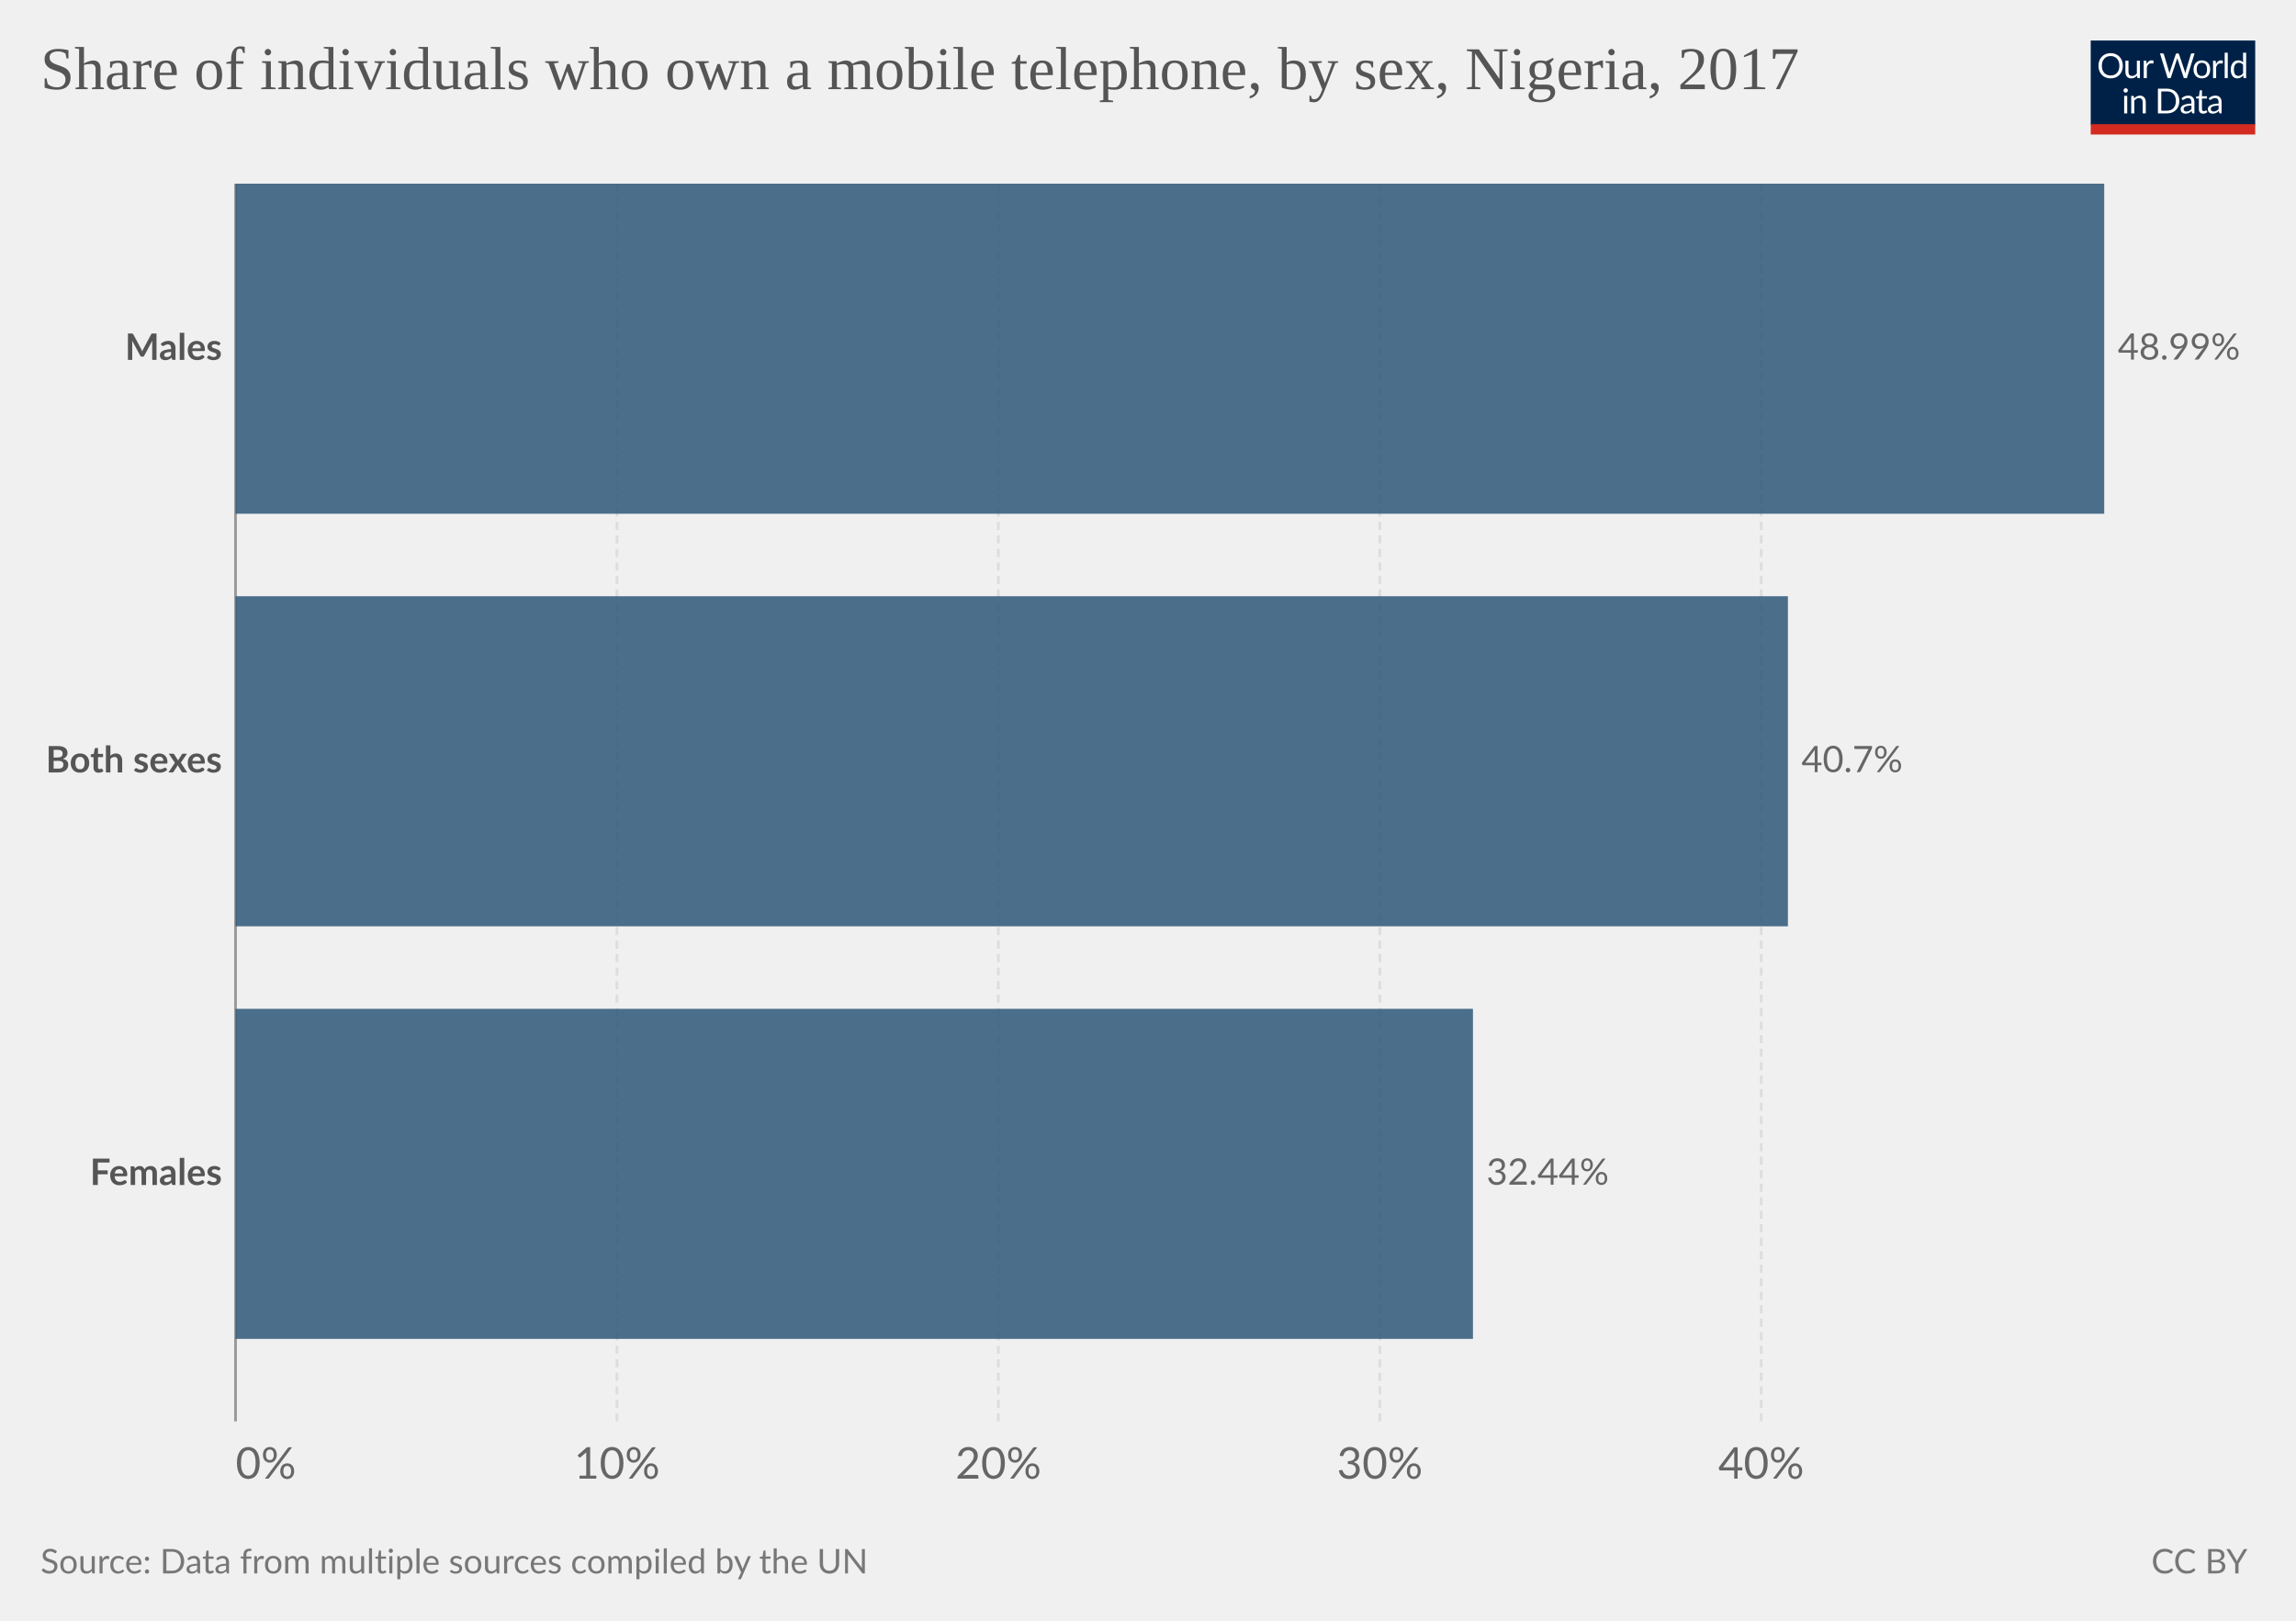
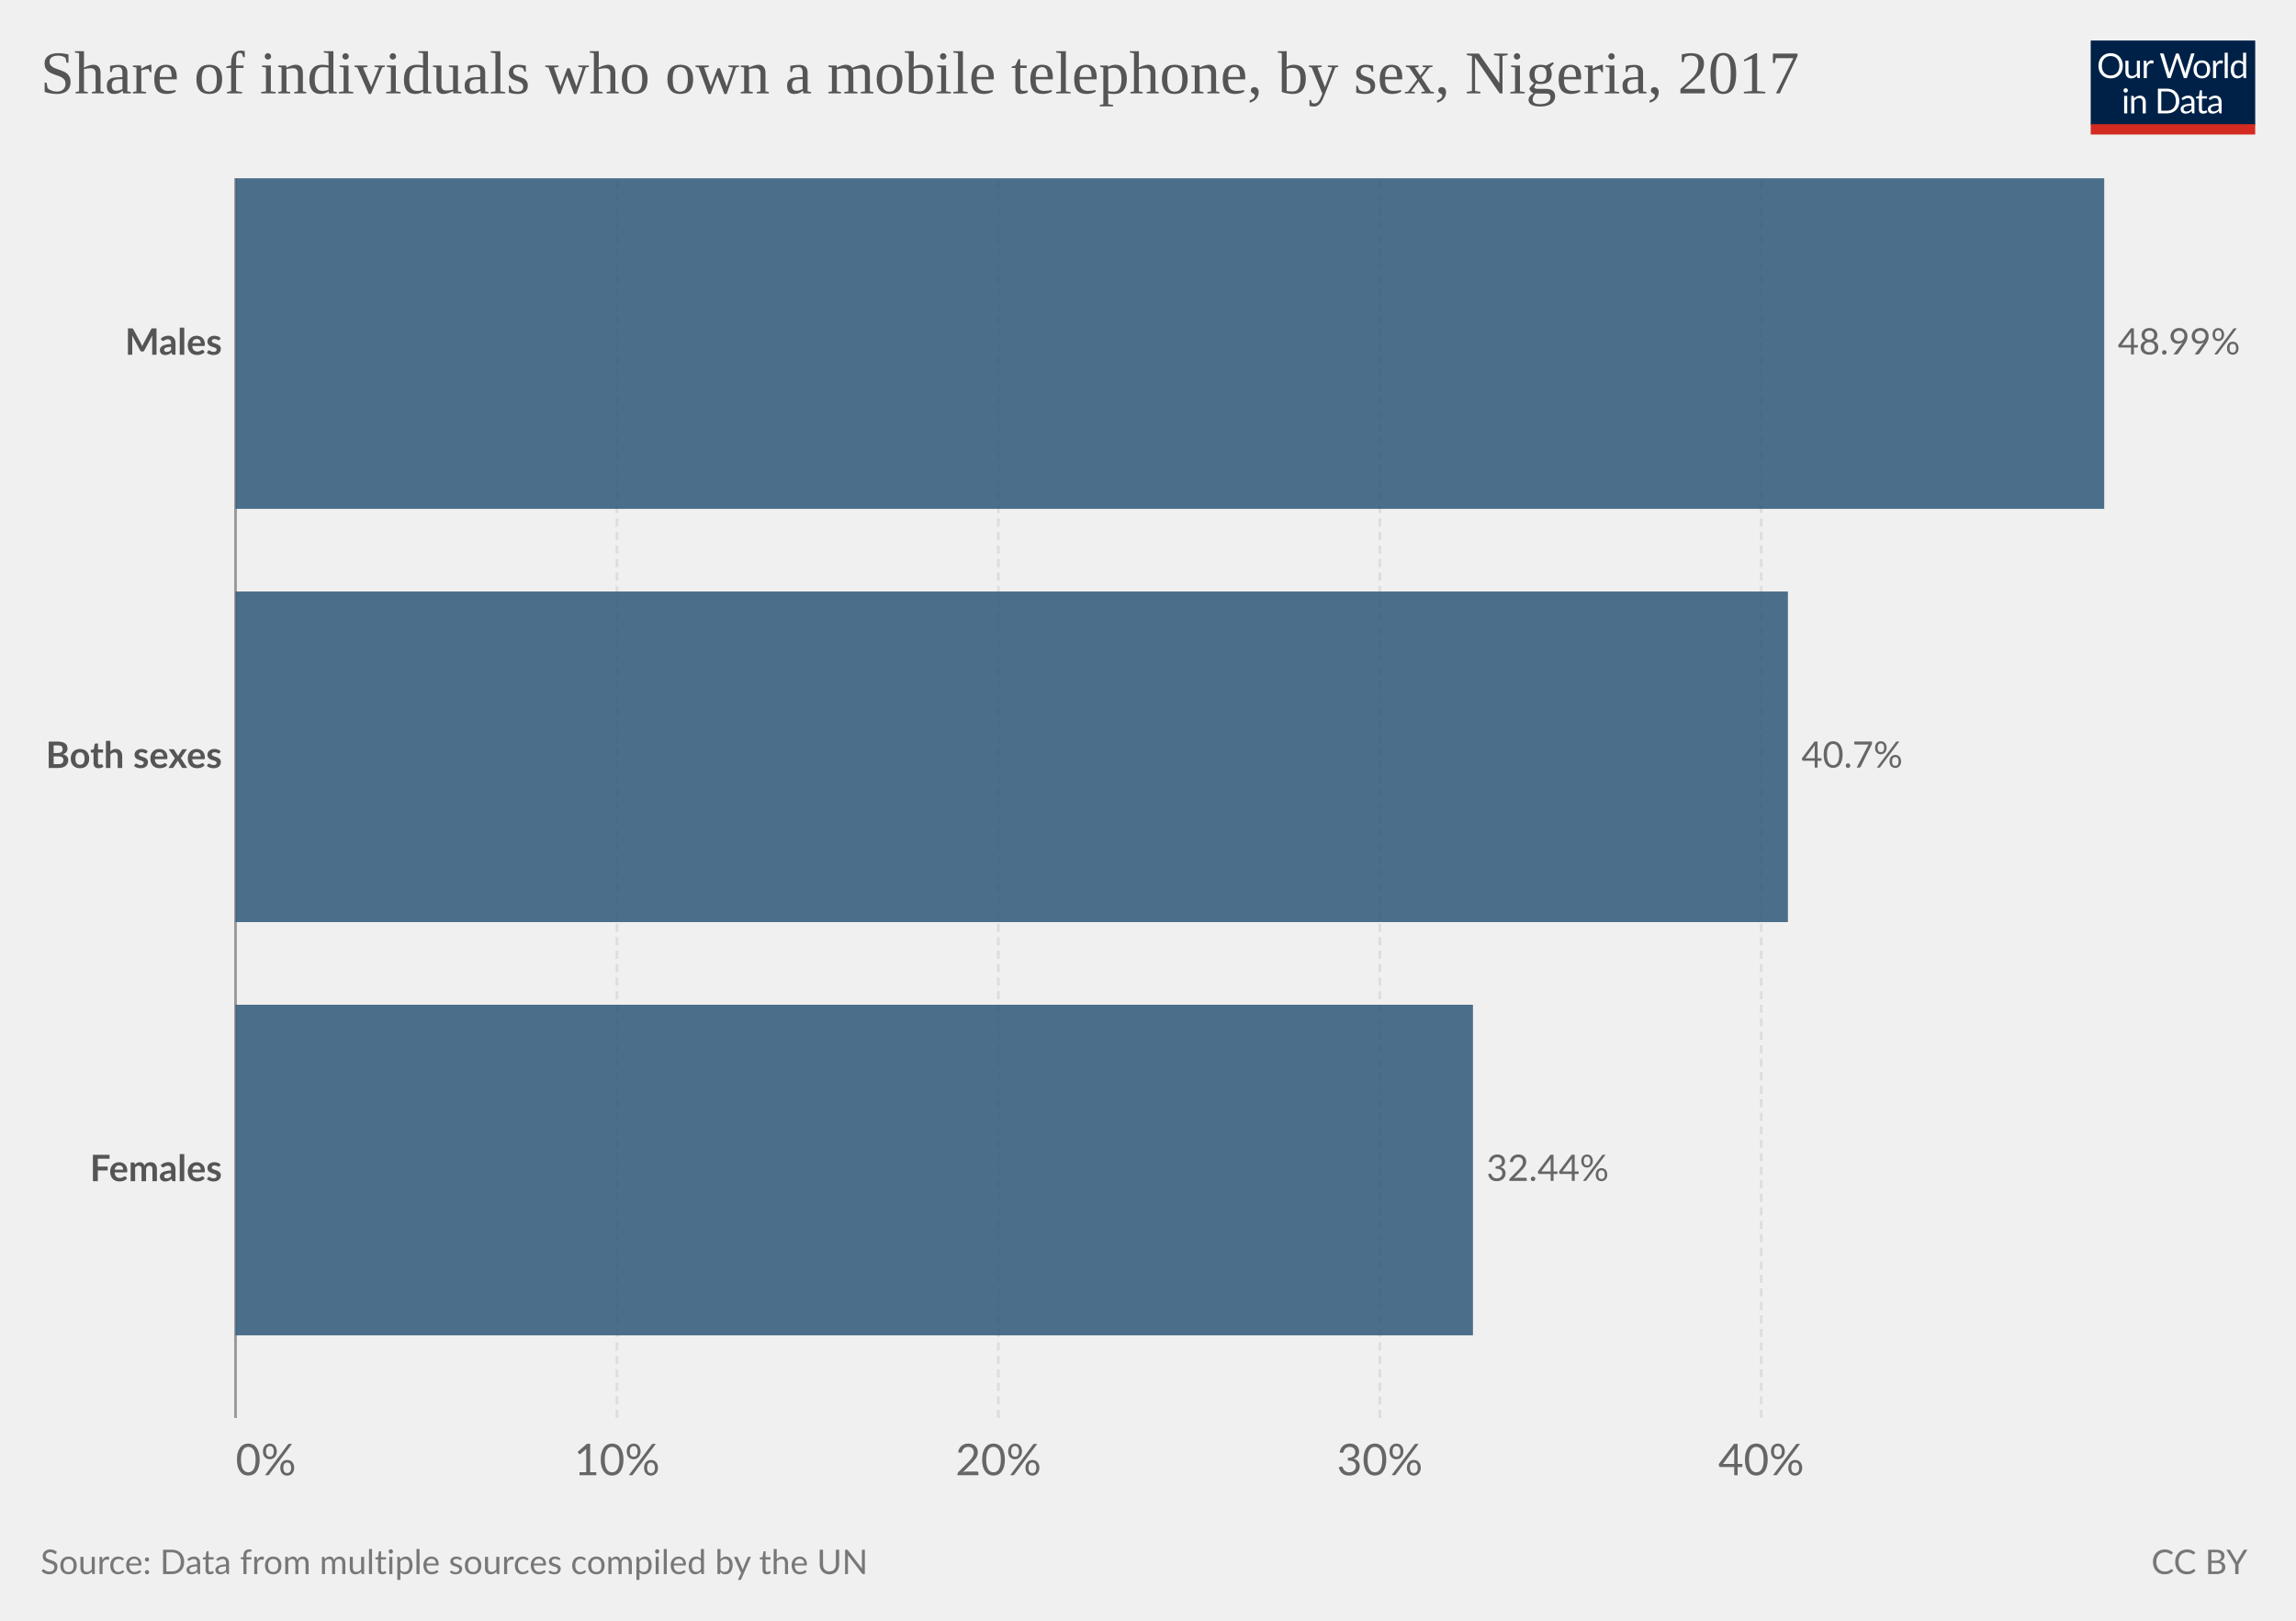
<svg xmlns="http://www.w3.org/2000/svg" version="1.1" style="font-family:Lato,'Helvetica Neue',Helvetica,Arial,sans-serif;font-size:18px;background-color:#fff;text-rendering:geometricPrecision;-webkit-font-smoothing:antialiased" width="850" height="600" viewBox="0 0 850 600">
  <g class="HeaderView">
    <g transform="matrix(.29 0 0 .29 774 15)">
      <svg className="owidLog" width="210" height="120" viewBox="0 0 210 120" fill="none">
        <g clip-path="url(#a)">
          <path d="M0 0h210v107.89H0V0z" fill="#002147" />
          <path d="M40.98 32.25c0 2.36-.38 4.53-1.12 6.51a14.26 14.26 0 0 1-8.1 8.4c-1.9.78-4.02 1.17-6.34 1.17a16.6 16.6 0 0 1-6.33-1.17 14.31 14.31 0 0 1-8.08-8.4 18.29 18.29 0 0 1-1.12-6.51c0-2.36.38-4.53 1.12-6.5.75-1.97 1.8-3.67 3.17-5.1a14.32 14.32 0 0 1 4.9-3.34c1.92-.8 4.03-1.19 6.34-1.19 2.32 0 4.43.4 6.34 1.19 1.92.8 3.56 1.9 4.93 3.34a14.87 14.87 0 0 1 3.17 5.1 18.1 18.1 0 0 1 1.12 6.5zm-4.38 0c0-1.94-.26-3.68-.8-5.22a10.91 10.91 0 0 0-2.24-3.89 9.68 9.68 0 0 0-3.52-2.46 11.95 11.95 0 0 0-4.62-.86c-1.68 0-3.21.28-4.6.86a9.88 9.88 0 0 0-3.54 2.46 10.91 10.91 0 0 0-2.24 3.9c-.53 1.53-.8 3.27-.8 5.2 0 1.94.27 3.68.8 5.22a11.17 11.17 0 0 0 2.24 3.9 10.01 10.01 0 0 0 3.55 2.44c1.38.56 2.9.83 4.6.83s3.24-.27 4.61-.83a9.8 9.8 0 0 0 3.52-2.44 11.17 11.17 0 0 0 2.25-3.9c.53-1.54.8-3.28.8-5.21zm26.22-6.54V48H60.5c-.56 0-.9-.27-1.05-.81l-.31-2.4a12.45 12.45 0 0 1-3.26 2.6c-1.2.64-2.58.96-4.13.96-1.22 0-2.3-.2-3.24-.6a6.52 6.52 0 0 1-2.33-1.7 7.37 7.37 0 0 1-1.43-2.67c-.3-1.04-.46-2.2-.46-3.45V25.7h3.91v14.22c0 1.68.38 2.99 1.15 3.91.77.93 1.96 1.39 3.54 1.39 1.16 0 2.24-.27 3.23-.82a10.42 10.42 0 0 0 2.8-2.28V25.7h3.91zm8.61 4.47a9.94 9.94 0 0 1 2.6-3.56 5.64 5.64 0 0 1 3.76-1.3c.47 0 .92.05 1.34.15.44.1.83.27 1.17.49l-.3 2.92c-.09.37-.3.55-.66.55-.2 0-.5-.04-.9-.13a6.21 6.21 0 0 0-3.24.18 4.23 4.23 0 0 0-1.47.92c-.42.4-.81.9-1.17 1.5-.33.58-.64 1.26-.92 2.02V48H67.7V25.71h2.25c.42 0 .72.08.88.25.16.16.27.44.33.83l.26 3.39zm61.16-13.7L122.75 48h-3.82l-7.99-24.05a21.95 21.95 0 0 1-.42-1.58 38.36 38.36 0 0 1-.44 1.58L102.05 48h-3.83L88.4 16.47h3.54c.38 0 .7.1.95.29.26.2.43.43.5.73l6.52 21.9.28 1.28.29 1.46.3-1.46.38-1.27 7.41-21.91c.1-.25.26-.48.51-.69.27-.22.58-.33.95-.33h1.23c.38 0 .69.1.92.29a1.77 1.77 0 0 1 .53.73l7.4 21.9a28.4 28.4 0 0 1 .68 2.62 29.52 29.52 0 0 1 .52-2.61l6.54-21.91a1.31 1.31 0 0 1 .48-.7c.27-.21.58-.32.95-.32h3.32zm9.35 8.88c1.63 0 3.1.27 4.4.82a9.43 9.43 0 0 1 5.46 5.94c.5 1.4.74 2.98.74 4.73 0 1.76-.25 3.34-.74 4.75a9.43 9.43 0 0 1-5.46 5.92c-1.3.52-2.77.79-4.4.79-1.64 0-3.12-.27-4.44-.8a9.42 9.42 0 0 1-3.35-2.3c-.92-1-1.63-2.2-2.13-3.61-.49-1.41-.73-3-.73-4.75s.24-3.33.73-4.73c.5-1.43 1.2-2.64 2.13-3.63a9.4 9.4 0 0 1 3.35-2.31c1.32-.55 2.8-.82 4.44-.82zm0 19.89c2.2 0 3.84-.73 4.93-2.2 1.08-1.48 1.63-3.54 1.63-6.18 0-2.66-.55-4.72-1.63-6.2-1.09-1.49-2.73-2.23-4.93-2.23-1.12 0-2.09.2-2.93.57a5.71 5.71 0 0 0-2.06 1.65 7.5 7.5 0 0 0-1.24 2.67c-.26 1.04-.4 2.22-.4 3.54 0 2.64.55 4.7 1.64 6.18 1.1 1.47 2.76 2.2 4.99 2.2zm17.97-15.07a9.94 9.94 0 0 1 2.6-3.56 5.64 5.64 0 0 1 3.76-1.3c.47 0 .91.05 1.34.15.44.1.83.27 1.16.49l-.28 2.92c-.09.37-.31.55-.66.55-.2 0-.5-.04-.9-.13a6.2 6.2 0 0 0-3.24.18 4.23 4.23 0 0 0-1.47.92c-.43.4-.82.9-1.17 1.5a13.1 13.1 0 0 0-.92 2.02V48h-3.94V25.71h2.24c.43 0 .72.08.88.25.17.16.28.44.33.83l.27 3.39zm15.04-14.59V48h-3.92V15.6h3.92zm19.55 15.43a6.22 6.22 0 0 0-2.38-2.05 6.7 6.7 0 0 0-2.86-.6c-2.07 0-3.66.75-4.77 2.23-1.12 1.48-1.68 3.6-1.68 6.33 0 1.46.13 2.7.38 3.74a7.29 7.29 0 0 0 1.1 2.56 4.35 4.35 0 0 0 1.78 1.45c.7.3 1.5.46 2.4.46 1.29 0 2.41-.3 3.36-.88a9.6 9.6 0 0 0 2.67-2.49V31.02zm3.91-15.43V48h-2.33c-.56 0-.9-.27-1.06-.81l-.35-2.71a12.13 12.13 0 0 1-3.25 2.77 8.28 8.28 0 0 1-4.23 1.06 7.31 7.31 0 0 1-6.14-2.9c-.73-.96-1.3-2.15-1.69-3.57a18.35 18.35 0 0 1 .07-9.48 11.29 11.29 0 0 1 1.89-3.7 8.7 8.7 0 0 1 7.06-3.34 7.96 7.96 0 0 1 6.12 2.62V15.59h3.91zM46.61 70.71V93H42.7V70.71h3.91zm.84-7c0 .39-.08.75-.24 1.09a2.81 2.81 0 0 1-1.52 1.47 2.67 2.67 0 0 1-2.16 0 2.9 2.9 0 0 1-1.45-1.47 2.67 2.67 0 0 1 0-2.16c.15-.35.35-.65.6-.9.25-.27.53-.47.85-.62a2.67 2.67 0 0 1 2.16 0c.35.15.65.35.9.62.27.25.47.55.62.9.16.34.24.7.24 1.08zm7.97 10.24c.49-.54 1-1.04 1.54-1.48a9.85 9.85 0 0 1 3.66-1.84 8.96 8.96 0 0 1 5.43.35c.94.4 1.72.97 2.33 1.71a7.36 7.36 0 0 1 1.43 2.67c.32 1.04.49 2.19.49 3.45V93h-3.94V78.81c0-1.69-.4-3-1.17-3.92-.76-.93-1.93-1.4-3.5-1.4a6.6 6.6 0 0 0-3.25.83c-1 .56-1.92 1.31-2.77 2.27V93h-3.94V70.71h2.35c.56 0 .9.28 1.04.82l.3 2.42zm57.7 3.3c0 2.36-.37 4.5-1.11 6.44a14.3 14.3 0 0 1-3.17 4.98 14.1 14.1 0 0 1-4.93 3.2c-1.9.76-4.02 1.13-6.33 1.13H85.8V61.47h11.77c2.31 0 4.42.39 6.33 1.15a13.8 13.8 0 0 1 8.1 8.18 17.75 17.75 0 0 1 1.12 6.45zm-4.37 0c0-1.94-.26-3.67-.8-5.2a10.94 10.94 0 0 0-2.23-3.87 9.57 9.57 0 0 0-3.53-2.42 12.23 12.23 0 0 0-4.61-.83h-7.5v24.62h7.5c1.7 0 3.24-.28 4.61-.84a9.7 9.7 0 0 0 3.53-2.4 10.94 10.94 0 0 0 2.24-3.87c.53-1.53.8-3.26.8-5.2zm19.8 5.72c-1.8.06-3.34.2-4.62.44-1.26.22-2.3.51-3.1.88-.8.36-1.37.8-1.74 1.3-.35.5-.53 1.05-.53 1.67 0 .58.1 1.1.3 1.52a3 3 0 0 0 .76 1.05c.34.27.73.46 1.17.6a6.13 6.13 0 0 0 1.45.17 7.28 7.28 0 0 0 3.5-.81 11.95 11.95 0 0 0 2.82-2.2v-4.62zm-12.65-9.11a12.73 12.73 0 0 1 3.98-2.66c1.43-.59 3-.88 4.73-.88 1.25 0 2.36.2 3.33.61a6.81 6.81 0 0 1 3.94 4.38c.33 1.04.5 2.19.5 3.43V93h-1.74a1.8 1.8 0 0 1-.88-.18c-.2-.13-.36-.38-.48-.74l-.44-2.12-1.72 1.46a9.48 9.48 0 0 1-3.74 1.7c-.69.15-1.46.23-2.3.23-.87 0-1.69-.12-2.45-.35a5.34 5.34 0 0 1-3.34-2.93 6.64 6.64 0 0 1-.49-2.64c0-.88.25-1.72.73-2.53a6.33 6.33 0 0 1 2.35-2.17c1.09-.63 2.5-1.15 4.25-1.54 1.75-.41 3.89-.65 6.42-.7v-1.75c0-1.73-.37-3.03-1.12-3.91-.75-.9-1.84-1.34-3.28-1.34-.97 0-1.78.12-2.44.37-.64.23-1.2.5-1.7.81l-1.23.82c-.33.23-.67.35-1 .35-.27 0-.5-.07-.69-.2a2.1 2.1 0 0 1-.48-.53l-.7-1.25zm27.67 19.5c-1.76 0-3.12-.5-4.07-1.48-.94-.98-1.41-2.4-1.41-4.25V74h-2.68a.9.9 0 0 1-.6-.2c-.16-.14-.24-.36-.24-.66v-1.56l3.65-.46.9-6.89a.9.9 0 0 1 .29-.52.88.88 0 0 1 .62-.22H142v7.67h6.44V74H142v13.38c0 .94.22 1.63.68 2.09.45.45 1.04.68 1.76.68a3.21 3.21 0 0 0 1.85-.53l.55-.35c.16-.12.3-.18.41-.18.2 0 .4.13.55.38l1.15 1.87a7.45 7.45 0 0 1-2.44 1.5 8.53 8.53 0 0 1-2.95.52zm19.68-10.4c-1.8.07-3.34.21-4.62.45-1.26.22-2.3.51-3.1.88-.8.36-1.37.8-1.74 1.3-.35.5-.53 1.05-.53 1.67 0 .58.1 1.1.3 1.52a2.9 2.9 0 0 0 .76 1.05c.34.27.73.46 1.17.6a6.13 6.13 0 0 0 1.45.17 7.3 7.3 0 0 0 3.5-.81 12.04 12.04 0 0 0 2.82-2.2v-4.62zm-12.65-9.1a12.72 12.72 0 0 1 3.99-2.66c1.42-.59 3-.88 4.72-.88 1.25 0 2.36.2 3.33.61a6.81 6.81 0 0 1 3.94 4.38c.33 1.04.5 2.19.5 3.43V93h-1.74a1.8 1.8 0 0 1-.88-.18c-.2-.13-.36-.38-.48-.74l-.44-2.12-1.72 1.46a9.48 9.48 0 0 1-3.74 1.7c-.69.15-1.46.23-2.3.23-.87 0-1.69-.12-2.45-.35a5.33 5.33 0 0 1-3.34-2.93 6.62 6.62 0 0 1-.49-2.64c0-.88.25-1.72.73-2.53a6.33 6.33 0 0 1 2.35-2.17c1.09-.63 2.5-1.15 4.25-1.54a31.2 31.2 0 0 1 6.42-.7v-1.75c0-1.73-.37-3.03-1.12-3.91-.75-.9-1.84-1.34-3.28-1.34-.97 0-1.78.12-2.44.37-.64.23-1.2.5-1.7.81l-1.22.82c-.34.23-.68.35-1.02.35-.26 0-.49-.07-.68-.2a1.88 1.88 0 0 1-.48-.53l-.7-1.25zM40.98 32.25c0 2.36-.38 4.53-1.12 6.51a14.26 14.26 0 0 1-8.1 8.4c-1.9.78-4.02 1.17-6.34 1.17a16.6 16.6 0 0 1-6.33-1.17 14.31 14.31 0 0 1-8.08-8.4 18.29 18.29 0 0 1-1.12-6.51c0-2.36.38-4.53 1.12-6.5.75-1.97 1.8-3.67 3.17-5.1a14.32 14.32 0 0 1 4.9-3.34c1.92-.8 4.03-1.19 6.34-1.19 2.32 0 4.43.4 6.34 1.19 1.92.8 3.56 1.9 4.93 3.34a14.87 14.87 0 0 1 3.17 5.1 18.1 18.1 0 0 1 1.12 6.5zm-4.38 0c0-1.94-.26-3.68-.8-5.22a10.91 10.91 0 0 0-2.24-3.89 9.68 9.68 0 0 0-3.52-2.46 11.95 11.95 0 0 0-4.62-.86c-1.68 0-3.21.28-4.6.86a9.88 9.88 0 0 0-3.54 2.46 10.91 10.91 0 0 0-2.24 3.9c-.53 1.53-.8 3.27-.8 5.2 0 1.94.27 3.68.8 5.22a11.17 11.17 0 0 0 2.24 3.9 10.01 10.01 0 0 0 3.55 2.44c1.38.56 2.9.83 4.6.83s3.24-.27 4.61-.83a9.8 9.8 0 0 0 3.52-2.44 11.17 11.17 0 0 0 2.25-3.9c.53-1.54.8-3.28.8-5.21zm26.22-6.54V48H60.5c-.56 0-.9-.27-1.05-.81l-.31-2.4a12.45 12.45 0 0 1-3.26 2.6c-1.2.64-2.58.96-4.13.96-1.22 0-2.3-.2-3.24-.6a6.52 6.52 0 0 1-2.33-1.7 7.37 7.37 0 0 1-1.43-2.67c-.3-1.04-.46-2.2-.46-3.45V25.7h3.91v14.22c0 1.68.38 2.99 1.15 3.91.77.93 1.96 1.39 3.54 1.39 1.16 0 2.24-.27 3.23-.82a10.42 10.42 0 0 0 2.8-2.28V25.7h3.91zm8.61 4.47a9.94 9.94 0 0 1 2.6-3.56 5.64 5.64 0 0 1 3.76-1.3c.47 0 .92.05 1.34.15.44.1.83.27 1.17.49l-.3 2.92c-.09.37-.3.55-.66.55-.2 0-.5-.04-.9-.13a6.21 6.21 0 0 0-3.24.18 4.23 4.23 0 0 0-1.47.92c-.42.4-.81.9-1.17 1.5-.33.58-.64 1.26-.92 2.02V48H67.7V25.71h2.25c.42 0 .72.08.88.25.16.16.27.44.33.83l.26 3.39zm61.16-13.7L122.75 48h-3.82l-7.99-24.05a21.95 21.95 0 0 1-.42-1.58 38.36 38.36 0 0 1-.44 1.58L102.05 48h-3.83L88.4 16.47h3.54c.38 0 .7.1.95.29.26.2.43.43.5.73l6.52 21.9.28 1.28.29 1.46.3-1.46.38-1.27 7.41-21.91c.1-.25.26-.48.51-.69.27-.22.58-.33.95-.33h1.23c.38 0 .69.1.92.29a1.77 1.77 0 0 1 .53.73l7.4 21.9a28.4 28.4 0 0 1 .68 2.62 29.52 29.52 0 0 1 .52-2.61l6.54-21.91a1.31 1.31 0 0 1 .48-.7c.27-.21.58-.32.95-.32h3.32zm9.35 8.88c1.63 0 3.1.27 4.4.82a9.43 9.43 0 0 1 5.46 5.94c.5 1.4.74 2.98.74 4.73 0 1.76-.25 3.34-.74 4.75a9.43 9.43 0 0 1-5.46 5.92c-1.3.52-2.77.79-4.4.79-1.64 0-3.12-.27-4.44-.8a9.42 9.42 0 0 1-3.35-2.3c-.92-1-1.63-2.2-2.13-3.61-.49-1.41-.73-3-.73-4.75s.24-3.33.73-4.73c.5-1.43 1.2-2.64 2.13-3.63a9.4 9.4 0 0 1 3.35-2.31c1.32-.55 2.8-.82 4.44-.82zm0 19.89c2.2 0 3.84-.73 4.93-2.2 1.08-1.48 1.63-3.54 1.63-6.18 0-2.66-.55-4.72-1.63-6.2-1.09-1.49-2.73-2.23-4.93-2.23-1.12 0-2.09.2-2.93.57a5.71 5.71 0 0 0-2.06 1.65 7.5 7.5 0 0 0-1.24 2.67c-.26 1.04-.4 2.22-.4 3.54 0 2.64.55 4.7 1.64 6.18 1.1 1.47 2.76 2.2 4.99 2.2zm17.97-15.07a9.94 9.94 0 0 1 2.6-3.56 5.64 5.64 0 0 1 3.76-1.3c.47 0 .91.05 1.34.15.44.1.83.27 1.16.49l-.28 2.92c-.09.37-.31.55-.66.55-.2 0-.5-.04-.9-.13a6.2 6.2 0 0 0-3.24.18 4.23 4.23 0 0 0-1.47.92c-.43.4-.82.9-1.17 1.5a13.1 13.1 0 0 0-.92 2.02V48h-3.94V25.71h2.24c.43 0 .72.08.88.25.17.16.28.44.33.83l.27 3.39zm15.04-14.59V48h-3.92V15.6h3.92zm19.55 15.43a6.22 6.22 0 0 0-2.38-2.05 6.7 6.7 0 0 0-2.86-.6c-2.07 0-3.66.75-4.77 2.23-1.12 1.48-1.68 3.6-1.68 6.33 0 1.46.13 2.7.38 3.74a7.29 7.29 0 0 0 1.1 2.56 4.35 4.35 0 0 0 1.78 1.45c.7.3 1.5.46 2.4.46 1.29 0 2.41-.3 3.36-.88a9.6 9.6 0 0 0 2.67-2.49V31.02zm3.91-15.43V48h-2.33c-.56 0-.9-.27-1.06-.81l-.35-2.71a12.13 12.13 0 0 1-3.25 2.77 8.28 8.28 0 0 1-4.23 1.06 7.31 7.31 0 0 1-6.14-2.9c-.73-.96-1.3-2.15-1.69-3.57a18.35 18.35 0 0 1 .07-9.48 11.29 11.29 0 0 1 1.89-3.7 8.7 8.7 0 0 1 7.06-3.34 7.96 7.96 0 0 1 6.12 2.62V15.59h3.91zM46.61 70.71V93H42.7V70.71h3.91zm.84-7c0 .39-.08.75-.24 1.09a2.81 2.81 0 0 1-1.52 1.47 2.67 2.67 0 0 1-2.16 0 2.9 2.9 0 0 1-1.45-1.47 2.67 2.67 0 0 1 0-2.16c.15-.35.35-.65.6-.9.25-.27.53-.47.85-.62a2.67 2.67 0 0 1 2.16 0c.35.15.65.35.9.62.27.25.47.55.62.9.16.34.24.7.24 1.08zm7.97 10.24c.49-.54 1-1.04 1.54-1.48a9.85 9.85 0 0 1 3.66-1.84 8.96 8.96 0 0 1 5.43.35c.94.4 1.72.97 2.33 1.71a7.36 7.36 0 0 1 1.43 2.67c.32 1.04.49 2.19.49 3.45V93h-3.94V78.81c0-1.69-.4-3-1.17-3.92-.76-.93-1.93-1.4-3.5-1.4a6.6 6.6 0 0 0-3.25.83c-1 .56-1.92 1.31-2.77 2.27V93h-3.94V70.71h2.35c.56 0 .9.28 1.04.82l.3 2.42zm57.7 3.3c0 2.36-.37 4.5-1.11 6.44a14.3 14.3 0 0 1-3.17 4.98 14.1 14.1 0 0 1-4.93 3.2c-1.9.76-4.02 1.13-6.33 1.13H85.8V61.47h11.77c2.31 0 4.42.39 6.33 1.15a13.8 13.8 0 0 1 8.1 8.18 17.75 17.75 0 0 1 1.12 6.45zm-4.37 0c0-1.94-.26-3.67-.8-5.2a10.94 10.94 0 0 0-2.23-3.87 9.57 9.57 0 0 0-3.53-2.42 12.23 12.23 0 0 0-4.61-.83h-7.5v24.62h7.5c1.7 0 3.24-.28 4.61-.84a9.7 9.7 0 0 0 3.53-2.4 10.94 10.94 0 0 0 2.24-3.87c.53-1.53.8-3.26.8-5.2zm19.8 5.72c-1.8.06-3.34.2-4.62.44-1.26.22-2.3.51-3.1.88-.8.36-1.37.8-1.74 1.3-.35.5-.53 1.05-.53 1.67 0 .58.1 1.1.3 1.52a3 3 0 0 0 .76 1.05c.34.27.73.46 1.17.6a6.13 6.13 0 0 0 1.45.17 7.28 7.28 0 0 0 3.5-.81 11.95 11.95 0 0 0 2.82-2.2v-4.62zm-12.65-9.11a12.73 12.73 0 0 1 3.98-2.66c1.43-.59 3-.88 4.73-.88 1.25 0 2.36.2 3.33.61a6.81 6.81 0 0 1 3.94 4.38c.33 1.04.5 2.19.5 3.43V93h-1.74a1.8 1.8 0 0 1-.88-.18c-.2-.13-.36-.38-.48-.74l-.44-2.12-1.72 1.46a9.48 9.48 0 0 1-3.74 1.7c-.69.15-1.46.23-2.3.23-.87 0-1.69-.12-2.45-.35a5.34 5.34 0 0 1-3.34-2.93 6.64 6.64 0 0 1-.49-2.64c0-.88.25-1.72.73-2.53a6.33 6.33 0 0 1 2.35-2.17c1.09-.63 2.5-1.15 4.25-1.54 1.75-.41 3.89-.65 6.42-.7v-1.75c0-1.73-.37-3.03-1.12-3.91-.75-.9-1.84-1.34-3.28-1.34-.97 0-1.78.12-2.44.37-.64.23-1.2.5-1.7.81l-1.23.82c-.33.23-.67.35-1 .35-.27 0-.5-.07-.69-.2a2.1 2.1 0 0 1-.48-.53l-.7-1.25zm27.67 19.5c-1.76 0-3.12-.5-4.07-1.48-.94-.98-1.41-2.4-1.41-4.25V74h-2.68a.9.9 0 0 1-.6-.2c-.16-.14-.24-.36-.24-.66v-1.56l3.65-.46.9-6.89a.9.9 0 0 1 .29-.52.88.88 0 0 1 .62-.22H142v7.67h6.44V74H142v13.38c0 .94.22 1.63.68 2.09.45.45 1.04.68 1.76.68a3.21 3.21 0 0 0 1.85-.53l.55-.35c.16-.12.3-.18.41-.18.2 0 .4.13.55.38l1.15 1.87a7.45 7.45 0 0 1-2.44 1.5 8.53 8.53 0 0 1-2.95.52zm19.68-10.4c-1.8.07-3.34.21-4.62.45-1.26.22-2.3.51-3.1.88-.8.36-1.37.8-1.74 1.3-.35.5-.53 1.05-.53 1.67 0 .58.1 1.1.3 1.52a2.9 2.9 0 0 0 .76 1.05c.34.27.73.46 1.17.6a6.13 6.13 0 0 0 1.45.17 7.3 7.3 0 0 0 3.5-.81 12.04 12.04 0 0 0 2.82-2.2v-4.62zm-12.65-9.1a12.72 12.72 0 0 1 3.99-2.66c1.42-.59 3-.88 4.72-.88 1.25 0 2.36.2 3.33.61a6.81 6.81 0 0 1 3.94 4.38c.33 1.04.5 2.19.5 3.43V93h-1.74a1.8 1.8 0 0 1-.88-.18c-.2-.13-.36-.38-.48-.74l-.44-2.12-1.72 1.46a9.48 9.48 0 0 1-3.74 1.7c-.69.15-1.46.23-2.3.23-.87 0-1.69-.12-2.45-.35a5.33 5.33 0 0 1-3.34-2.93 6.62 6.62 0 0 1-.49-2.64c0-.88.25-1.72.73-2.53a6.33 6.33 0 0 1 2.35-2.17c1.09-.63 2.5-1.15 4.25-1.54a31.2 31.2 0 0 1 6.42-.7v-1.75c0-1.73-.37-3.03-1.12-3.91-.75-.9-1.84-1.34-3.28-1.34-.97 0-1.78.12-2.44.37-.64.23-1.2.5-1.7.81l-1.22.82c-.34.23-.68.35-1.02.35-.26 0-.49-.07-.68-.2a1.88 1.88 0 0 1-.48-.53l-.7-1.25zM40.98 32.25c0 2.36-.38 4.53-1.12 6.51a14.26 14.26 0 0 1-8.1 8.4c-1.9.78-4.02 1.17-6.34 1.17a16.6 16.6 0 0 1-6.33-1.17 14.31 14.31 0 0 1-8.08-8.4 18.29 18.29 0 0 1-1.12-6.51c0-2.36.38-4.53 1.12-6.5.75-1.97 1.8-3.67 3.17-5.1a14.32 14.32 0 0 1 4.9-3.34c1.92-.8 4.03-1.19 6.34-1.19 2.32 0 4.43.4 6.34 1.19 1.92.8 3.56 1.9 4.93 3.34a14.87 14.87 0 0 1 3.17 5.1 18.1 18.1 0 0 1 1.12 6.5zm-4.38 0c0-1.94-.26-3.68-.8-5.22a10.91 10.91 0 0 0-2.24-3.89 9.68 9.68 0 0 0-3.52-2.46 11.95 11.95 0 0 0-4.62-.86c-1.68 0-3.21.28-4.6.86a9.88 9.88 0 0 0-3.54 2.46 10.91 10.91 0 0 0-2.24 3.9c-.53 1.53-.8 3.27-.8 5.2 0 1.94.27 3.68.8 5.22a11.17 11.17 0 0 0 2.24 3.9 10.01 10.01 0 0 0 3.55 2.44c1.38.56 2.9.83 4.6.83s3.24-.27 4.61-.83a9.8 9.8 0 0 0 3.52-2.44 11.17 11.17 0 0 0 2.25-3.9c.53-1.54.8-3.28.8-5.21zm26.22-6.54V48H60.5c-.56 0-.9-.27-1.05-.81l-.31-2.4a12.45 12.45 0 0 1-3.26 2.6c-1.2.64-2.58.96-4.13.96-1.22 0-2.3-.2-3.24-.6a6.52 6.52 0 0 1-2.33-1.7 7.37 7.37 0 0 1-1.43-2.67c-.3-1.04-.46-2.2-.46-3.45V25.7h3.91v14.22c0 1.68.38 2.99 1.15 3.91.77.93 1.96 1.39 3.54 1.39 1.16 0 2.24-.27 3.23-.82a10.42 10.42 0 0 0 2.8-2.28V25.7h3.91zm8.61 4.47a9.94 9.94 0 0 1 2.6-3.56 5.64 5.64 0 0 1 3.76-1.3c.47 0 .92.05 1.34.15.44.1.83.27 1.17.49l-.3 2.92c-.09.37-.3.55-.66.55-.2 0-.5-.04-.9-.13a6.21 6.21 0 0 0-3.24.18 4.23 4.23 0 0 0-1.47.92c-.42.4-.81.9-1.17 1.5-.33.58-.64 1.26-.92 2.02V48H67.7V25.71h2.25c.42 0 .72.08.88.25.16.16.27.44.33.83l.26 3.39zm61.16-13.7L122.75 48h-3.82l-7.99-24.05a21.95 21.95 0 0 1-.42-1.58 38.36 38.36 0 0 1-.44 1.58L102.05 48h-3.83L88.4 16.47h3.54c.38 0 .7.1.95.29.26.2.43.43.5.73l6.52 21.9.28 1.28.29 1.46.3-1.46.38-1.27 7.41-21.91c.1-.25.26-.48.51-.69.27-.22.58-.33.95-.33h1.23c.38 0 .69.1.92.29a1.77 1.77 0 0 1 .53.73l7.4 21.9a28.4 28.4 0 0 1 .68 2.62 29.52 29.52 0 0 1 .52-2.61l6.54-21.91a1.31 1.31 0 0 1 .48-.7c.27-.21.58-.32.95-.32h3.32zm9.35 8.88c1.63 0 3.1.27 4.4.82a9.43 9.43 0 0 1 5.46 5.94c.5 1.4.74 2.98.74 4.73 0 1.76-.25 3.34-.74 4.75a9.43 9.43 0 0 1-5.46 5.92c-1.3.52-2.77.79-4.4.79-1.64 0-3.12-.27-4.44-.8a9.42 9.42 0 0 1-3.35-2.3c-.92-1-1.63-2.2-2.13-3.61-.49-1.41-.73-3-.73-4.75s.24-3.33.73-4.73c.5-1.43 1.2-2.64 2.13-3.63a9.4 9.4 0 0 1 3.35-2.31c1.32-.55 2.8-.82 4.44-.82zm0 19.89c2.2 0 3.84-.73 4.93-2.2 1.08-1.48 1.63-3.54 1.63-6.18 0-2.66-.55-4.72-1.63-6.2-1.09-1.49-2.73-2.23-4.93-2.23-1.12 0-2.09.2-2.93.57a5.71 5.71 0 0 0-2.06 1.65 7.5 7.5 0 0 0-1.24 2.67c-.26 1.04-.4 2.22-.4 3.54 0 2.64.55 4.7 1.64 6.18 1.1 1.47 2.76 2.2 4.99 2.2zm17.97-15.07a9.94 9.94 0 0 1 2.6-3.56 5.64 5.64 0 0 1 3.76-1.3c.47 0 .91.05 1.34.15.44.1.83.27 1.16.49l-.28 2.92c-.09.37-.31.55-.66.55-.2 0-.5-.04-.9-.13a6.2 6.2 0 0 0-3.24.18 4.23 4.23 0 0 0-1.47.92c-.43.4-.82.9-1.17 1.5a13.1 13.1 0 0 0-.92 2.02V48h-3.94V25.71h2.24c.43 0 .72.08.88.25.17.16.28.44.33.83l.27 3.39zm15.04-14.59V48h-3.92V15.6h3.92zm19.55 15.43a6.22 6.22 0 0 0-2.38-2.05 6.7 6.7 0 0 0-2.86-.6c-2.07 0-3.66.75-4.77 2.23-1.12 1.48-1.68 3.6-1.68 6.33 0 1.46.13 2.7.38 3.74a7.29 7.29 0 0 0 1.1 2.56 4.35 4.35 0 0 0 1.78 1.45c.7.3 1.5.46 2.4.46 1.29 0 2.41-.3 3.36-.88a9.6 9.6 0 0 0 2.67-2.49V31.02zm3.91-15.43V48h-2.33c-.56 0-.9-.27-1.06-.81l-.35-2.71a12.13 12.13 0 0 1-3.25 2.77 8.28 8.28 0 0 1-4.23 1.06 7.31 7.31 0 0 1-6.14-2.9c-.73-.96-1.3-2.15-1.69-3.57a18.35 18.35 0 0 1 .07-9.48 11.29 11.29 0 0 1 1.89-3.7 8.7 8.7 0 0 1 7.06-3.34 7.96 7.96 0 0 1 6.12 2.62V15.59h3.91zM46.61 70.71V93H42.7V70.71h3.91zm.84-7c0 .39-.08.75-.24 1.09a2.81 2.81 0 0 1-1.52 1.47 2.67 2.67 0 0 1-2.16 0 2.9 2.9 0 0 1-1.45-1.47 2.67 2.67 0 0 1 0-2.16c.15-.35.35-.65.6-.9.25-.27.53-.47.85-.62a2.67 2.67 0 0 1 2.16 0c.35.15.65.35.9.62.27.25.47.55.62.9.16.34.24.7.24 1.08zm7.97 10.24c.49-.54 1-1.04 1.54-1.48a9.85 9.85 0 0 1 3.66-1.84 8.96 8.96 0 0 1 5.43.35c.94.4 1.72.97 2.33 1.71a7.36 7.36 0 0 1 1.43 2.67c.32 1.04.49 2.19.49 3.45V93h-3.94V78.81c0-1.69-.4-3-1.17-3.92-.76-.93-1.93-1.4-3.5-1.4a6.6 6.6 0 0 0-3.25.83c-1 .56-1.92 1.31-2.77 2.27V93h-3.94V70.71h2.35c.56 0 .9.28 1.04.82l.3 2.42zm57.7 3.3c0 2.36-.37 4.5-1.11 6.44a14.3 14.3 0 0 1-3.17 4.98 14.1 14.1 0 0 1-4.93 3.2c-1.9.76-4.02 1.13-6.33 1.13H85.8V61.47h11.77c2.31 0 4.42.39 6.33 1.15a13.8 13.8 0 0 1 8.1 8.18 17.75 17.75 0 0 1 1.12 6.45zm-4.37 0c0-1.94-.26-3.67-.8-5.2a10.94 10.94 0 0 0-2.23-3.87 9.57 9.57 0 0 0-3.53-2.42 12.23 12.23 0 0 0-4.61-.83h-7.5v24.62h7.5c1.7 0 3.24-.28 4.61-.84a9.7 9.7 0 0 0 3.53-2.4 10.94 10.94 0 0 0 2.24-3.87c.53-1.53.8-3.26.8-5.2zm19.8 5.72c-1.8.06-3.34.2-4.62.44-1.26.22-2.3.51-3.1.88-.8.36-1.37.8-1.74 1.3-.35.5-.53 1.05-.53 1.67 0 .58.1 1.1.3 1.52a3 3 0 0 0 .76 1.05c.34.27.73.46 1.17.6a6.13 6.13 0 0 0 1.45.17 7.28 7.28 0 0 0 3.5-.81 11.95 11.95 0 0 0 2.82-2.2v-4.62zm-12.65-9.11a12.73 12.73 0 0 1 3.98-2.66c1.43-.59 3-.88 4.73-.88 1.25 0 2.36.2 3.33.61a6.81 6.81 0 0 1 3.94 4.38c.33 1.04.5 2.19.5 3.43V93h-1.74a1.8 1.8 0 0 1-.88-.18c-.2-.13-.36-.38-.48-.74l-.44-2.12-1.72 1.46a9.48 9.48 0 0 1-3.74 1.7c-.69.15-1.46.23-2.3.23-.87 0-1.69-.12-2.45-.35a5.34 5.34 0 0 1-3.34-2.93 6.64 6.64 0 0 1-.49-2.64c0-.88.25-1.72.73-2.53a6.33 6.33 0 0 1 2.35-2.17c1.09-.63 2.5-1.15 4.25-1.54 1.75-.41 3.89-.65 6.42-.7v-1.75c0-1.73-.37-3.03-1.12-3.91-.75-.9-1.84-1.34-3.28-1.34-.97 0-1.78.12-2.44.37-.64.23-1.2.5-1.7.81l-1.23.82c-.33.23-.67.35-1 .35-.27 0-.5-.07-.69-.2a2.1 2.1 0 0 1-.48-.53l-.7-1.25zm27.67 19.5c-1.76 0-3.12-.5-4.07-1.48-.94-.98-1.41-2.4-1.41-4.25V74h-2.68a.9.9 0 0 1-.6-.2c-.16-.14-.24-.36-.24-.66v-1.56l3.65-.46.9-6.89a.9.9 0 0 1 .29-.52.88.88 0 0 1 .62-.22H142v7.67h6.44V74H142v13.38c0 .94.22 1.63.68 2.09.45.45 1.04.68 1.76.68a3.21 3.21 0 0 0 1.85-.53l.55-.35c.16-.12.3-.18.41-.18.2 0 .4.13.55.38l1.15 1.87a7.45 7.45 0 0 1-2.44 1.5 8.53 8.53 0 0 1-2.95.52zm19.68-10.4c-1.8.07-3.34.21-4.62.45-1.26.22-2.3.51-3.1.88-.8.36-1.37.8-1.74 1.3-.35.5-.53 1.05-.53 1.67 0 .58.1 1.1.3 1.52a2.9 2.9 0 0 0 .76 1.05c.34.27.73.46 1.17.6a6.13 6.13 0 0 0 1.45.17 7.3 7.3 0 0 0 3.5-.81 12.04 12.04 0 0 0 2.82-2.2v-4.62zm-12.65-9.1a12.72 12.72 0 0 1 3.99-2.66c1.42-.59 3-.88 4.72-.88 1.25 0 2.36.2 3.33.61a6.81 6.81 0 0 1 3.94 4.38c.33 1.04.5 2.19.5 3.43V93h-1.74a1.8 1.8 0 0 1-.88-.18c-.2-.13-.36-.38-.48-.74l-.44-2.12-1.72 1.46a9.48 9.48 0 0 1-3.74 1.7c-.69.15-1.46.23-2.3.23-.87 0-1.69-.12-2.45-.35a5.33 5.33 0 0 1-3.34-2.93 6.62 6.62 0 0 1-.49-2.64c0-.88.25-1.72.73-2.53a6.33 6.33 0 0 1 2.35-2.17c1.09-.63 2.5-1.15 4.25-1.54a31.2 31.2 0 0 1 6.42-.7v-1.75c0-1.73-.37-3.03-1.12-3.91-.75-.9-1.84-1.34-3.28-1.34-.97 0-1.78.12-2.44.37-.64.23-1.2.5-1.7.81l-1.22.82c-.34.23-.68.35-1.02.35-.26 0-.49-.07-.68-.2a1.88 1.88 0 0 1-.48-.53l-.7-1.25z" fill="#fff" />
          <path fill="#D42B21" d="M0 106.79h210V120H0z" />
        </g>
        <defs>
          <clipPath id="a">
            <path fill="#fff" d="M0 0h210v120H0z" />
          </clipPath>
        </defs>
      </svg>
    </g>
    <a href="https://ourworldindata.org/grapher/proportion-of-individuals-who-own-a-mobile-by-sex" style="font-family:&quot;Playfair Display&quot;,Georgia,&quot;Times New Roman&quot;,serif" target="_blank" rel="noopener">
-       <text font-size="22.5" x="15" y="33" fill="#555">
-         <tspan x="15" y="33">Share of individuals who own a mobile telephone, by sex, Nigeria, 2017</tspan>
+       <text font-size="22.5" x="15" y="34.6" fill="#555">
+         <tspan x="15" y="34.57">Share of individuals who own a mobile telephone, by sex, Nigeria, 2017</tspan>
      </text>
    </a>
  </g>
  <g class="DiscreteBarChart">
    <g class="HorizontalAxis" fill="#666" font-size="16.2">
-       <text x="87.23" y="547.4" text-anchor="start">0%</text>
-       <text x="228.4" y="547.4" text-anchor="middle">10%</text>
-       <text x="369.6" y="547.4" text-anchor="middle">20%</text>
-       <text x="510.8" y="547.4" text-anchor="middle">30%</text>
-       <text x="652" y="547.4" text-anchor="middle">40%</text>
+       <text x="87.23" y="546.14" text-anchor="start">0%</text>
+       <text x="228.4" y="546.14" text-anchor="middle">10%</text>
+       <text x="369.6" y="546.14" text-anchor="middle">20%</text>
+       <text x="510.8" y="546.14" text-anchor="middle">30%</text>
+       <text x="652" y="546.14" text-anchor="middle">40%</text>
    </g>
    <g class="AxisGridLines verticalLines">
-       <path stroke="#999" d="M87.2 526.2V68" />
-       <path stroke="#ddd" stroke-dasharray="3,2" d="M228.4 526.2V68M369.6 526.2V68M510.8 526.2V68M652 526.2V68" />
+       <path stroke="#999" d="M87.2 524.94V66" />
+       <path stroke="#ddd" stroke-dasharray="3,2" d="M228.4 524.94V66M369.6 524.94V66M510.8 524.94V66M652 524.94V66" />
    </g>
    <g class="bar">
-       <text x="0" y="0" transform="translate(82.2 129.1)" fill="#555" dominant-baseline="middle" text-anchor="end" font-size="13.5" font-weight="700">Males</text>
-       <path transform="translate(87.2 68)" fill="#2E5778" opacity=".85" style="transition:height 200ms ease" d="M0 0h691.8v122.19H0z" />
-       <text x="0" y="0" transform="translate(784 129.1)" fill="#666" dominant-baseline="middle" text-anchor="start" font-size="13.5" font-weight="400">48.99%</text>
+       <text x="0" y="0" transform="translate(82.2 127.2)" fill="#555" dominant-baseline="middle" text-anchor="end" font-size="13.5" font-weight="700">Males</text>
+       <path transform="translate(87.2 66)" fill="#2E5778" opacity=".85" style="transition:height 200ms ease" d="M0 0h691.8v122.38H0z" />
+       <text x="0" y="0" transform="translate(784 127.2)" fill="#666" dominant-baseline="middle" text-anchor="start" font-size="13.5" font-weight="400">48.99%</text>
    </g>
    <g class="bar">
-       <text x="0" y="0" transform="translate(82.2 281.83)" fill="#555" dominant-baseline="middle" text-anchor="end" font-size="13.5" font-weight="700">Both sexes</text>
-       <path transform="translate(87.2 220.73)" fill="#2E5778" opacity=".85" style="transition:height 200ms ease" d="M0 0h574.7v122.19H0z" />
-       <text x="0" y="0" transform="translate(666.9 281.83)" fill="#666" dominant-baseline="middle" text-anchor="start" font-size="13.5" font-weight="400">40.7%</text>
+       <text x="0" y="0" transform="translate(82.2 280.17)" fill="#555" dominant-baseline="middle" text-anchor="end" font-size="13.5" font-weight="700">Both sexes</text>
+       <path transform="translate(87.2 218.98)" fill="#2E5778" opacity=".85" style="transition:height 200ms ease" d="M0 0h574.7v122.38H0z" />
+       <text x="0" y="0" transform="translate(666.9 280.17)" fill="#666" dominant-baseline="middle" text-anchor="start" font-size="13.5" font-weight="400">40.7%</text>
    </g>
    <g class="bar">
-       <text x="0" y="0" transform="translate(82.2 434.56)" fill="#555" dominant-baseline="middle" text-anchor="end" font-size="13.5" font-weight="700">Females</text>
-       <path transform="translate(87.2 373.47)" fill="#2E5778" opacity=".85" style="transition:height 200ms ease" d="M0 0h458.1v122.19H0z" />
-       <text x="0" y="0" transform="translate(550.3 434.56)" fill="#666" dominant-baseline="middle" text-anchor="start" font-size="13.5" font-weight="400">32.44%</text>
+       <text x="0" y="0" transform="translate(82.2 433.15)" fill="#555" dominant-baseline="middle" text-anchor="end" font-size="13.5" font-weight="700">Females</text>
+       <path transform="translate(87.2 371.96)" fill="#2E5778" opacity=".85" style="transition:height 200ms ease" d="M0 0h458.1v122.38H0z" />
+       <text x="0" y="0" transform="translate(550.3 433.15)" fill="#666" dominant-baseline="middle" text-anchor="start" font-size="13.5" font-weight="400">32.44%</text>
    </g>
  </g>
  <g class="SourcesFooter" style="fill:#777">
    <g style="fill:#777">
-       <text font-size="12.6" x="15" y="582.5">
-         <tspan x="15" y="582.48">Source: Data from multiple sources compiled by the UN</tspan>
+       <text font-size="12.6" x="15" y="582.7">
+         <tspan x="15" y="582.73">Source: Data from multiple sources compiled by the UN</tspan>
      </text>
    </g>
-     <text font-size="12.6" x="796.4" y="582.5">
-       <tspan x="796.44" y="582.48">
+     <text font-size="12.6" x="796.4" y="582.7">
+       <tspan x="796.44" y="582.73">
        <a style="fill:#777" class="cclogo" href="http://creativecommons.org/licenses/by/4.0/deed.en_US" target="_blank">CC BY</a>
      </tspan>
    </text>
  </g>
</svg>
